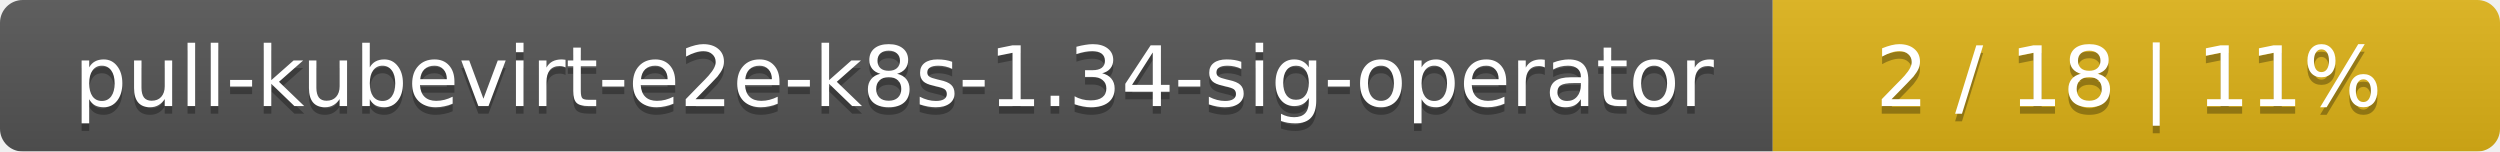
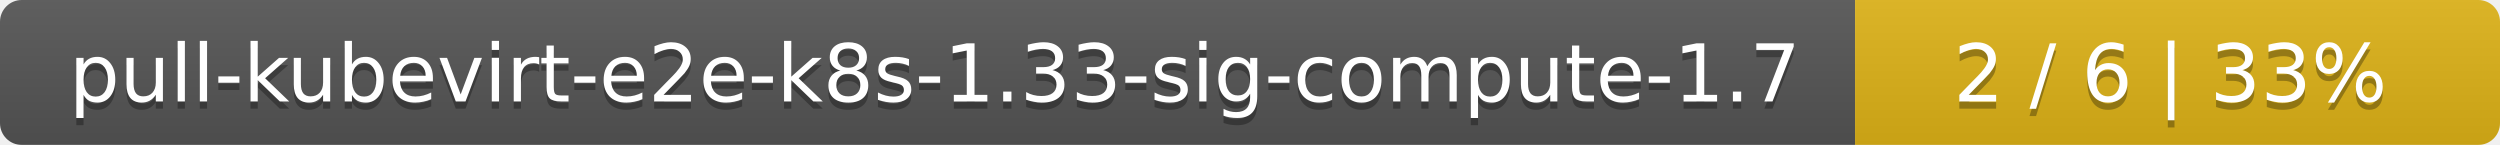
- <svg xmlns="http://www.w3.org/2000/svg" width="330" height="20">
+ <svg xmlns="http://www.w3.org/2000/svg" width="345" height="20">
  <linearGradient id="smooth" x2="0" y2="100%">
    <stop offset="0" stop-color="#bbb" stop-opacity=".1" />
    <stop offset="1" stop-opacity=".1" />
  </linearGradient>
  <mask id="round">
-     <rect width="330" height="20" rx="3" fill="#fff" />
+     <rect width="345" height="20" rx="3" fill="#fff" />
  </mask>
  <g mask="url(#round)">
-     <rect width="234" height="20" fill="#555" />
-     <rect x="234" width="96" height="20" fill="#dfb317" />
-     <rect width="330" height="20" fill="url(#smooth)" />
+     <rect width="256" height="20" fill="#555" />
+     <rect x="256" width="89" height="20" fill="#dfb317" />
+     <rect width="345" height="20" fill="url(#smooth)" />
  </g>
  <g fill="#fff" text-anchor="middle" font-family="DejaVu Sans,Verdana,Geneva,sans-serif" font-size="11">
-     <text x="118" y="15" fill="#010101" fill-opacity=".3">pull-kubevirt-e2e-k8s-1.34-sig-operator</text>
-     <text x="118" y="14">pull-kubevirt-e2e-k8s-1.34-sig-operator</text>
-     <text x="281" y="15" fill="#010101" fill-opacity=".3">2 / 18    |    11%</text>
-     <text x="281" y="14">2 / 18    |    11%</text>
+     <text x="129" y="15" fill="#010101" fill-opacity=".3">pull-kubevirt-e2e-k8s-1.33-sig-compute-1.7</text>
+     <text x="129" y="14">pull-kubevirt-e2e-k8s-1.33-sig-compute-1.7</text>
+     <text x="299.5" y="15" fill="#010101" fill-opacity=".3">2 / 6    |    33%</text>
+     <text x="299.5" y="14">2 / 6    |    33%</text>
  </g>
</svg>
